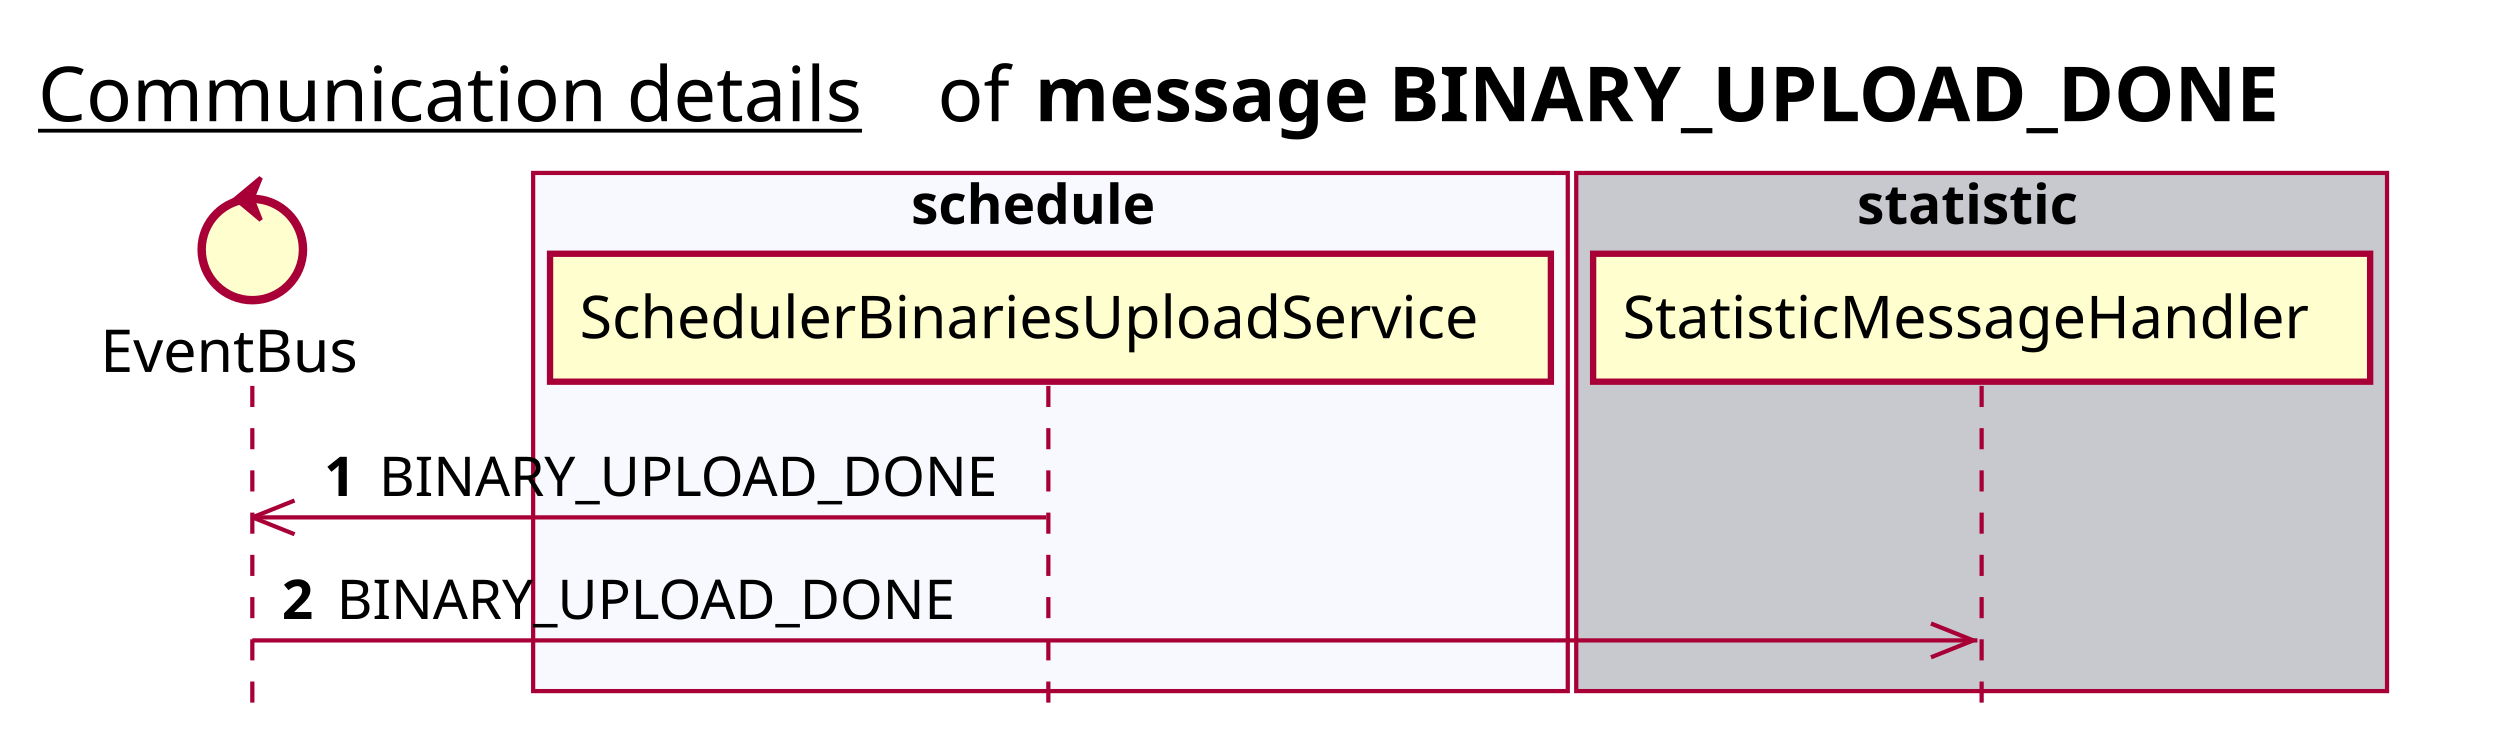
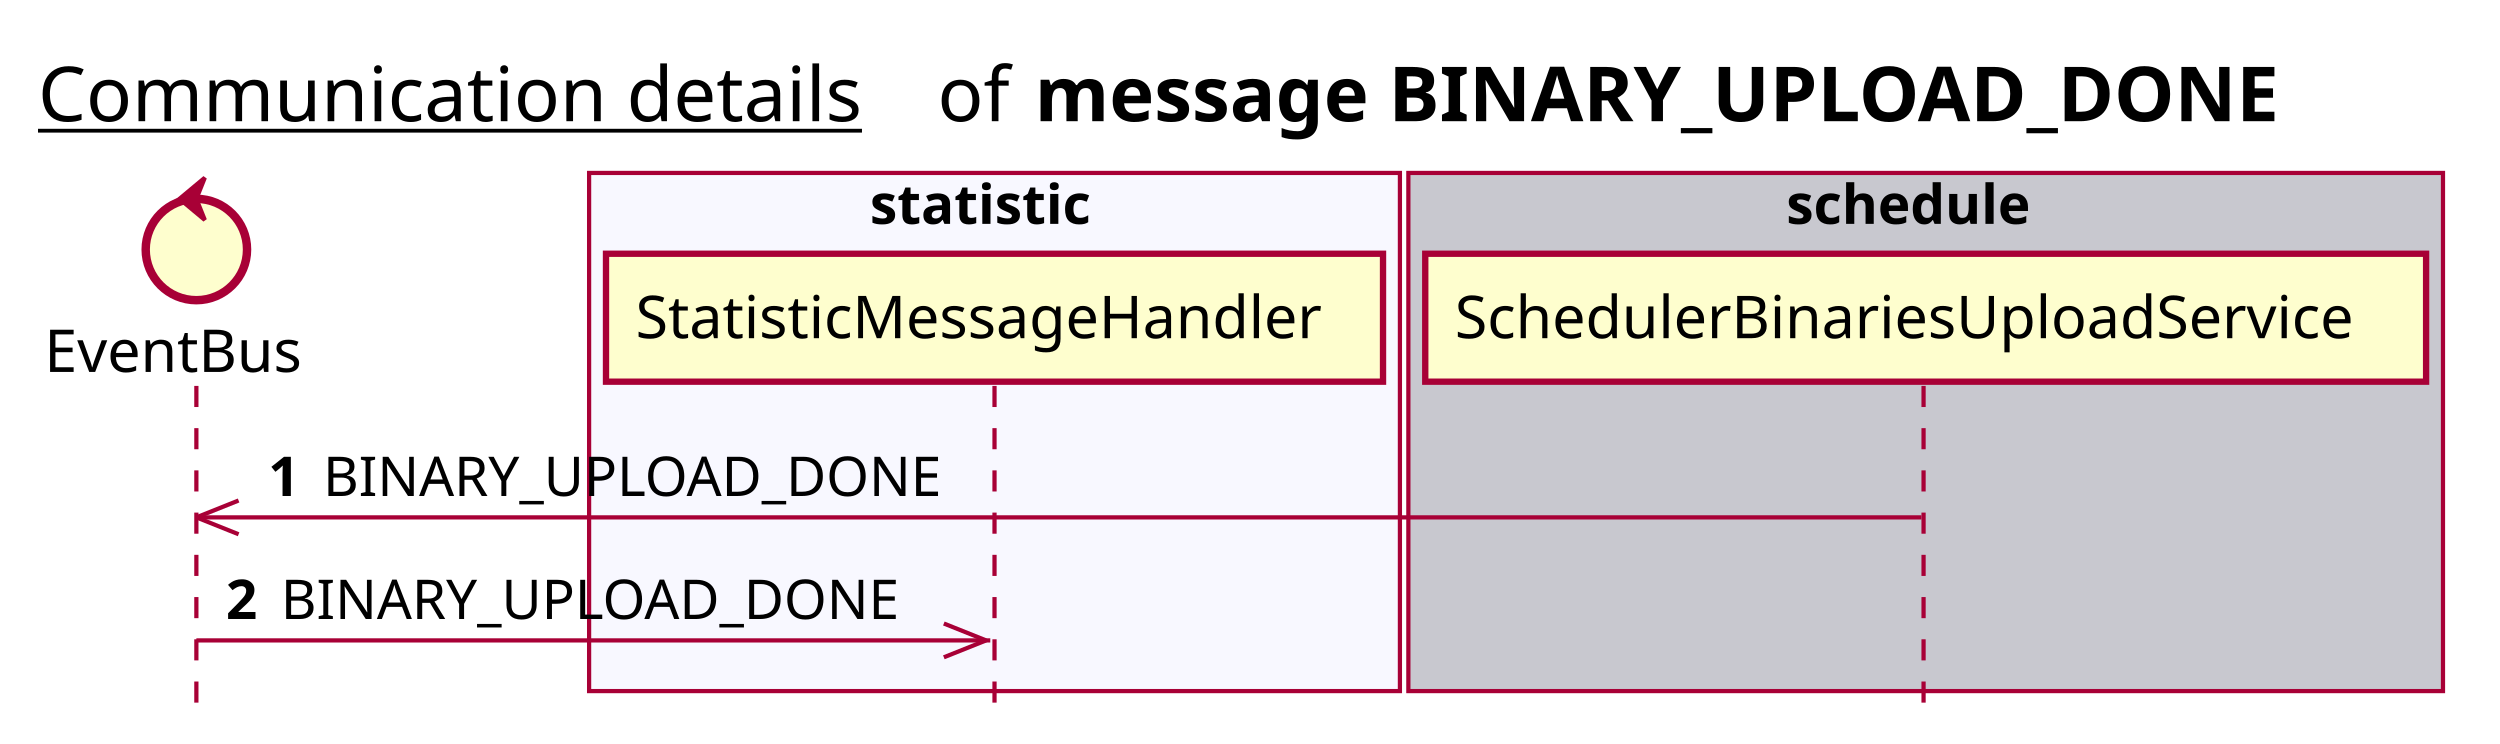
<svg xmlns="http://www.w3.org/2000/svg" contentScriptType="application/ecmascript" contentStyleType="text/css" height="176px" preserveAspectRatio="none" style="width:592px;height:176px;background:#FFFFFF;" version="1.1" viewBox="0 0 592 176" width="592px" zoomAndPan="magnify">
  <defs />
  <g>
    <text fill="#000000" font-family="sans-serif" font-size="18" lengthAdjust="spacing" text-decoration="underline" textLength="201" x="9" y="28.708">Communication details</text>
    <text fill="#000000" font-family="sans-serif" font-size="18" lengthAdjust="spacing" textLength="17" x="222" y="28.708">of</text>
    <text fill="#000000" font-family="sans-serif" font-size="18" font-weight="bold" lengthAdjust="spacing" textLength="331" x="245" y="28.708">message BINARY_UPLOAD_DONE</text>
-     <rect fill="#F8F8FF" height="122.695" style="stroke:#A80036;stroke-width:1.0;" width="245" x="126.25" y="40.953" />
-     <text fill="#000000" font-family="sans-serif" font-size="13" font-weight="bold" lengthAdjust="spacing" textLength="66" x="215.75" y="53.02">schedule</text>
-     <rect fill="#C8C8CF" height="122.695" style="stroke:#A80036;stroke-width:1.0;" width="192" x="373.25" y="40.953" />
-     <text fill="#000000" font-family="sans-serif" font-size="13" font-weight="bold" lengthAdjust="spacing" textLength="59" x="439.75" y="53.02">statistic</text>
-     <line style="stroke:#A80036;stroke-width:1.0;stroke-dasharray:5.0,5.0;" x1="59.75" x2="59.75" y1="91.383" y2="169.648" />
-     <line style="stroke:#A80036;stroke-width:1.0;stroke-dasharray:5.0,5.0;" x1="248.25" x2="248.25" y1="91.383" y2="169.648" />
-     <line style="stroke:#A80036;stroke-width:1.0;stroke-dasharray:5.0,5.0;" x1="469.25" x2="469.25" y1="91.383" y2="169.648" />
-     <text fill="#000000" font-family="sans-serif" font-size="14" lengthAdjust="spacing" textLength="66" x="23.75" y="88.081">EventBus</text>
-     <ellipse cx="59.75" cy="59.086" fill="#FEFECE" rx="12" ry="12" style="stroke:#A80036;stroke-width:2.0;" />
-     <polygon fill="#A80036" points="55.75,47.086,61.75,42.086,59.75,47.086,61.75,52.086,55.75,47.086" style="stroke:#A80036;stroke-width:1.0;" />
-     <rect fill="#FEFECE" height="30.297" style="stroke:#A80036;stroke-width:1.5;" width="237" x="130.25" y="60.086" />
-     <text fill="#000000" font-family="sans-serif" font-size="14" lengthAdjust="spacing" textLength="223" x="137.25" y="80.081">SchedulerBinariesUploadService</text>
-     <rect fill="#FEFECE" height="30.297" style="stroke:#A80036;stroke-width:1.5;" width="184" x="377.25" y="60.086" />
-     <text fill="#000000" font-family="sans-serif" font-size="14" lengthAdjust="spacing" textLength="170" x="384.25" y="80.081">StatisticMessageHandler</text>
-     <line style="stroke:#A80036;stroke-width:1.0;" x1="59.75" x2="69.75" y1="122.516" y2="118.516" />
-     <line style="stroke:#A80036;stroke-width:1.0;" x1="59.75" x2="69.75" y1="122.516" y2="126.516" />
-     <line style="stroke:#A80036;stroke-width:1.0;" x1="59.75" x2="247.75" y1="122.516" y2="122.516" />
-     <text fill="#000000" font-family="sans-serif" font-size="13" font-weight="bold" lengthAdjust="spacing" textLength="9" x="76.75" y="117.45">1</text>
-     <text fill="#000000" font-family="sans-serif" font-size="13" lengthAdjust="spacing" textLength="152" x="89.75" y="117.45">BINARY_UPLOAD_DONE</text>
-     <line style="stroke:#A80036;stroke-width:1.0;" x1="467.25" x2="457.25" y1="151.648" y2="147.648" />
-     <line style="stroke:#A80036;stroke-width:1.0;" x1="467.25" x2="457.25" y1="151.648" y2="155.648" />
-     <line style="stroke:#A80036;stroke-width:1.0;" x1="59.75" x2="468.25" y1="151.648" y2="151.648" />
-     <text fill="#000000" font-family="sans-serif" font-size="13" font-weight="bold" lengthAdjust="spacing" textLength="9" x="66.75" y="146.583">2</text>
-     <text fill="#000000" font-family="sans-serif" font-size="13" lengthAdjust="spacing" textLength="152" x="79.75" y="146.583">BINARY_UPLOAD_DONE</text>
+     <rect fill="#F8F8FF" height="122.695" style="stroke:#A80036;stroke-width:1.0;" width="192" x="139.5" y="40.953" />
+     <text fill="#000000" font-family="sans-serif" font-size="13" font-weight="bold" lengthAdjust="spacing" textLength="59" x="206" y="53.02">statistic</text>
+     <rect fill="#C8C8CF" height="122.695" style="stroke:#A80036;stroke-width:1.0;" width="245" x="333.5" y="40.953" />
+     <text fill="#000000" font-family="sans-serif" font-size="13" font-weight="bold" lengthAdjust="spacing" textLength="66" x="423" y="53.02">schedule</text>
+     <line style="stroke:#A80036;stroke-width:1.0;stroke-dasharray:5.0,5.0;" x1="46.5" x2="46.5" y1="91.383" y2="169.648" />
+     <line style="stroke:#A80036;stroke-width:1.0;stroke-dasharray:5.0,5.0;" x1="235.5" x2="235.5" y1="91.383" y2="169.648" />
+     <line style="stroke:#A80036;stroke-width:1.0;stroke-dasharray:5.0,5.0;" x1="455.5" x2="455.5" y1="91.383" y2="169.648" />
+     <text fill="#000000" font-family="sans-serif" font-size="14" lengthAdjust="spacing" textLength="66" x="10.5" y="88.081">EventBus</text>
+     <ellipse cx="46.5" cy="59.086" fill="#FEFECE" rx="12" ry="12" style="stroke:#A80036;stroke-width:2.0;" />
+     <polygon fill="#A80036" points="42.5,47.086,48.5,42.086,46.5,47.086,48.5,52.086,42.5,47.086" style="stroke:#A80036;stroke-width:1.0;" />
+     <rect fill="#FEFECE" height="30.297" style="stroke:#A80036;stroke-width:1.5;" width="184" x="143.5" y="60.086" />
+     <text fill="#000000" font-family="sans-serif" font-size="14" lengthAdjust="spacing" textLength="170" x="150.5" y="80.081">StatisticMessageHandler</text>
+     <rect fill="#FEFECE" height="30.297" style="stroke:#A80036;stroke-width:1.5;" width="237" x="337.5" y="60.086" />
+     <text fill="#000000" font-family="sans-serif" font-size="14" lengthAdjust="spacing" textLength="223" x="344.5" y="80.081">SchedulerBinariesUploadService</text>
+     <line style="stroke:#A80036;stroke-width:1.0;" x1="46.5" x2="56.5" y1="122.516" y2="118.516" />
+     <line style="stroke:#A80036;stroke-width:1.0;" x1="46.5" x2="56.5" y1="122.516" y2="126.516" />
+     <line style="stroke:#A80036;stroke-width:1.0;" x1="46.5" x2="455" y1="122.516" y2="122.516" />
+     <text fill="#000000" font-family="sans-serif" font-size="13" font-weight="bold" lengthAdjust="spacing" textLength="9" x="63.5" y="117.45">1</text>
+     <text fill="#000000" font-family="sans-serif" font-size="13" lengthAdjust="spacing" textLength="152" x="76.5" y="117.45">BINARY_UPLOAD_DONE</text>
+     <line style="stroke:#A80036;stroke-width:1.0;" x1="233.5" x2="223.5" y1="151.648" y2="147.648" />
+     <line style="stroke:#A80036;stroke-width:1.0;" x1="233.5" x2="223.5" y1="151.648" y2="155.648" />
+     <line style="stroke:#A80036;stroke-width:1.0;" x1="46.5" x2="234.5" y1="151.648" y2="151.648" />
+     <text fill="#000000" font-family="sans-serif" font-size="13" font-weight="bold" lengthAdjust="spacing" textLength="9" x="53.5" y="146.583">2</text>
+     <text fill="#000000" font-family="sans-serif" font-size="13" lengthAdjust="spacing" textLength="152" x="66.5" y="146.583">BINARY_UPLOAD_DONE</text>
  </g>
</svg>
